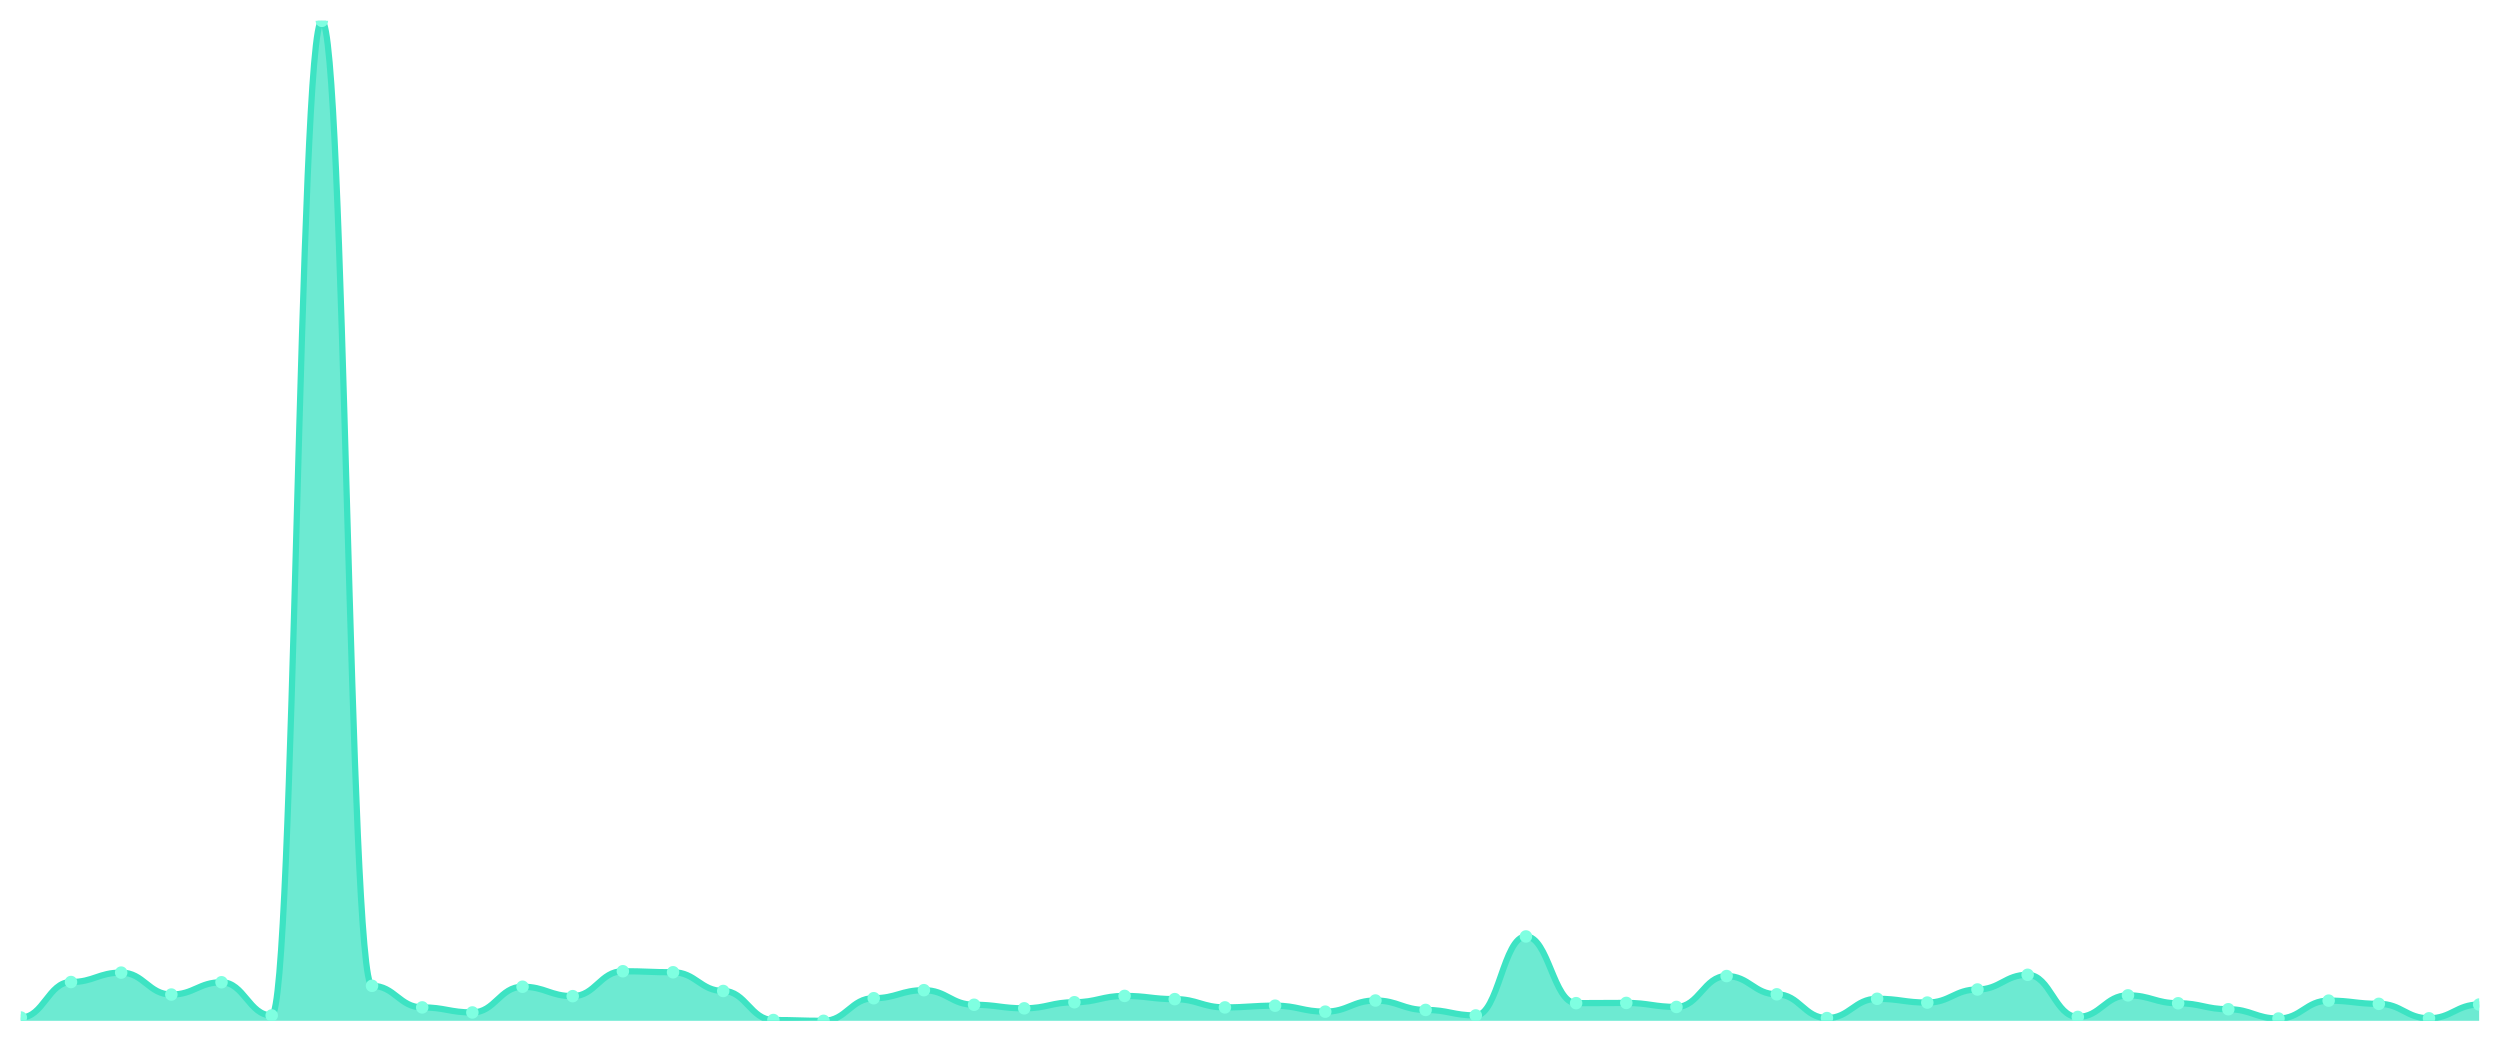
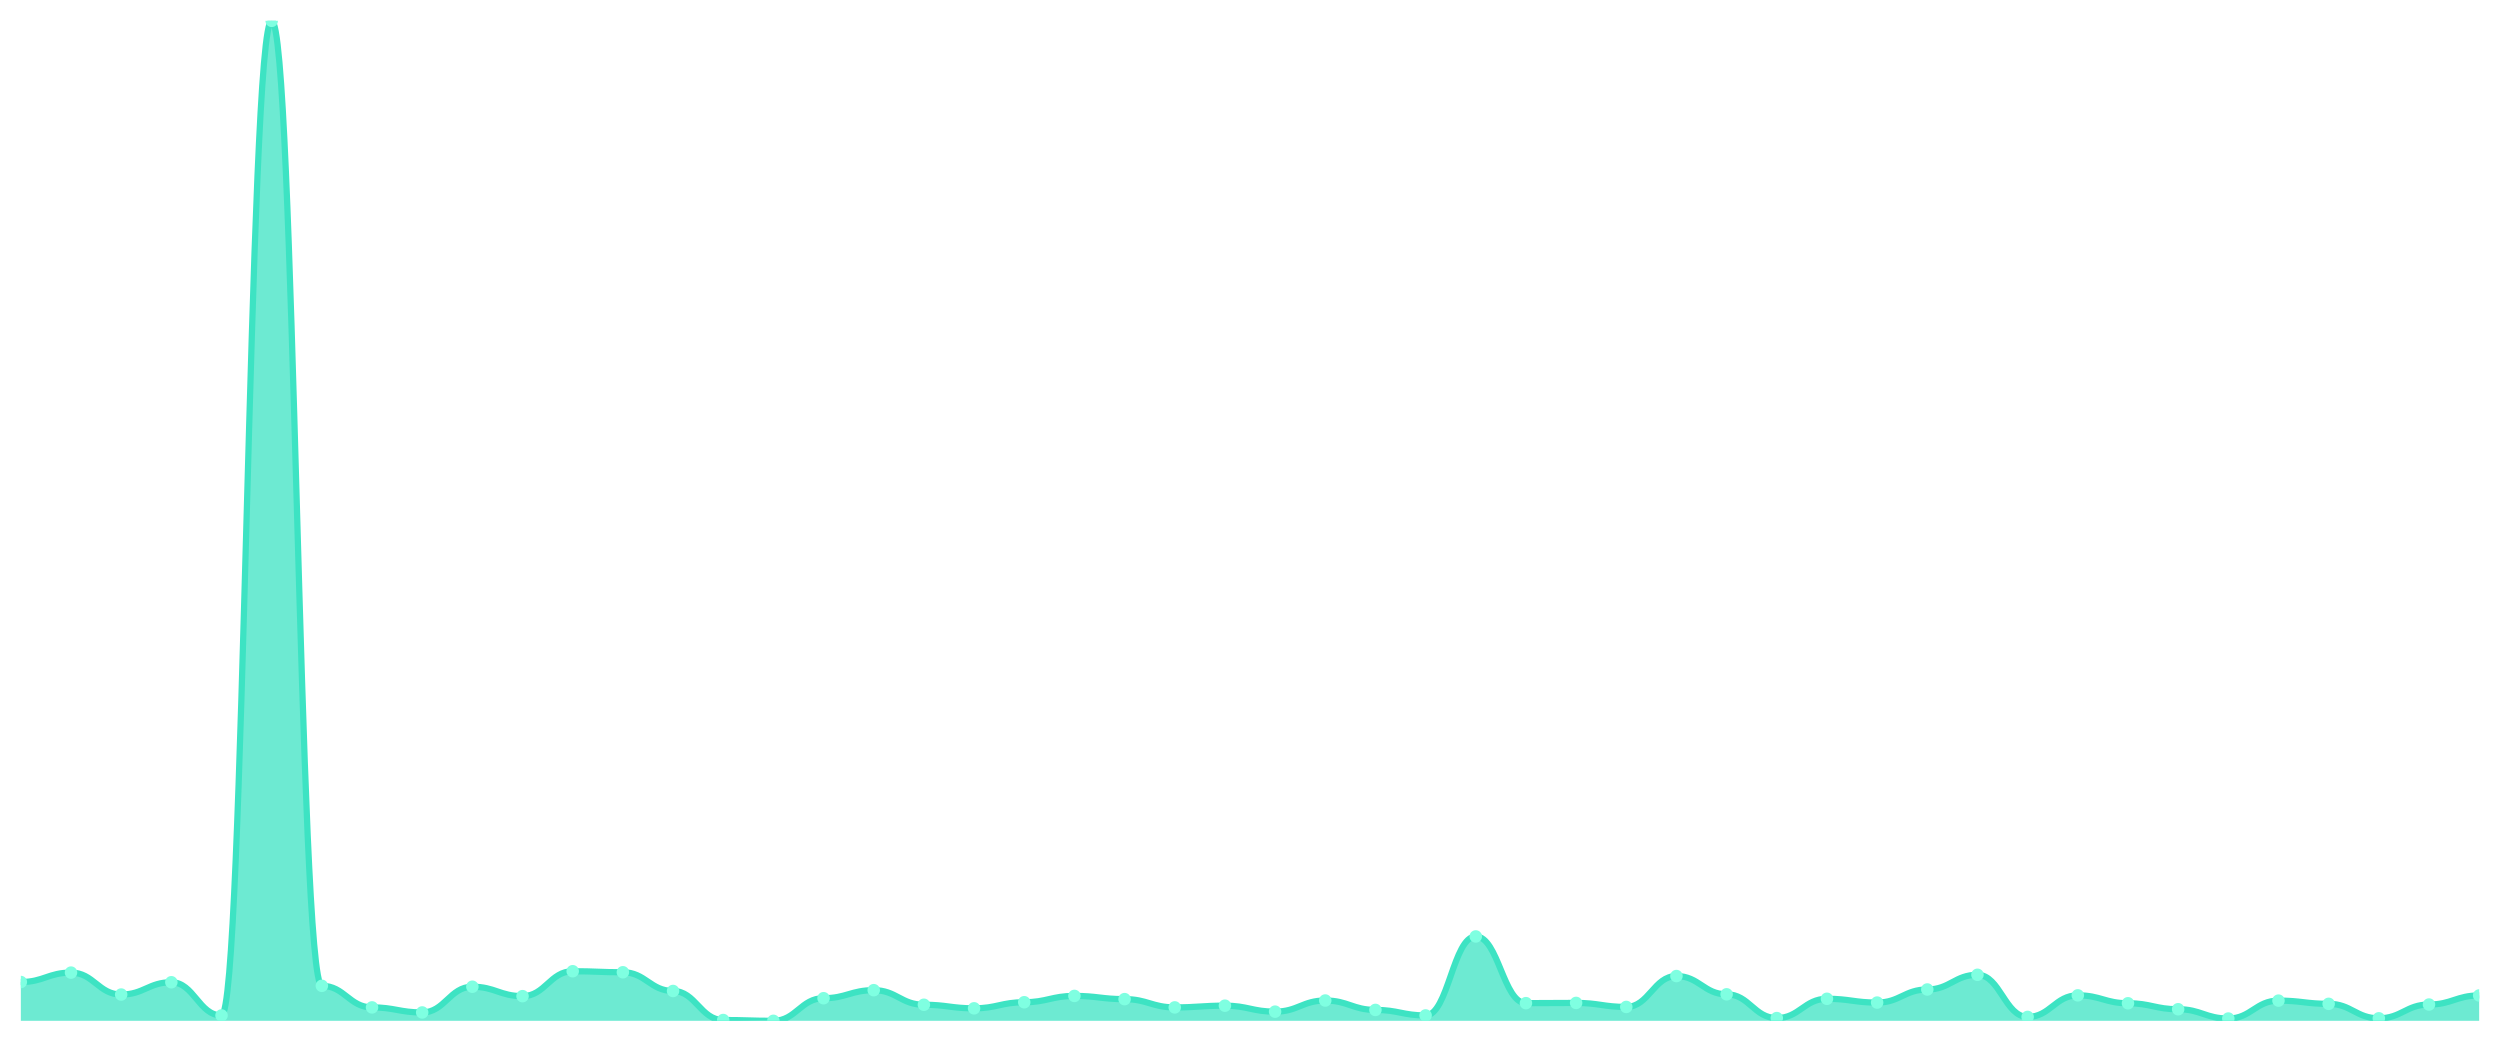
<svg xmlns="http://www.w3.org/2000/svg" viewBox="0 0 1200 500" width="1200" height="500">
  <defs>
    <clipPath id="c">
      <rect x="10" y="10" width="1180" height="480" />
    </clipPath>
  </defs>
  <rect width="1200" height="500" fill="none" />
  <g clip-path="url(#c)">
-     <path d="M 10,490 L 10,488.402 C 20.837,488.402 23.245,471.373 34.082,471.373 C 44.918,471.373 47.327,466.854 58.163,466.854 C 69,466.854 71.408,477.38 82.245,477.38 C 93.082,477.38 95.49,471.483 106.327,471.483 C 117.163,471.483 119.571,487.41 130.408,487.41 C 141.245,487.41 143.653,10 154.49,10 C 165.327,10 167.735,473.192 178.571,473.192 C 189.408,473.192 191.816,483.552 202.653,483.552 C 213.49,483.552 215.898,485.977 226.735,485.977 C 237.571,485.977 239.98,473.633 250.816,473.633 C 261.653,473.633 264.061,478.152 274.898,478.152 C 285.735,478.152 288.143,466.193 298.98,466.193 C 309.816,466.193 312.224,466.689 323.061,466.689 C 333.898,466.689 336.306,475.672 347.143,475.672 C 357.98,475.672 360.388,489.614 371.224,489.614 C 382.061,489.614 384.469,490 395.306,490 C 406.143,490 408.551,479.144 419.388,479.144 C 430.224,479.144 432.633,475.286 443.469,475.286 C 454.306,475.286 456.714,482.285 467.551,482.285 C 478.388,482.285 480.796,483.993 491.633,483.993 C 502.469,483.993 504.878,481.072 515.714,481.072 C 526.551,481.072 528.959,478.041 539.796,478.041 C 550.633,478.041 553.041,479.584 563.878,479.584 C 574.714,479.584 577.122,483.552 587.959,483.552 C 598.796,483.552 601.204,482.726 612.041,482.726 C 622.878,482.726 625.286,485.591 636.122,485.591 C 646.959,485.591 649.367,480.246 660.204,480.246 C 671.041,480.246 673.449,484.765 684.286,484.765 C 695.122,484.765 697.531,487.41 708.367,487.41 C 719.204,487.41 721.612,449.495 732.449,449.495 C 743.286,449.495 745.694,481.513 756.531,481.513 C 767.367,481.513 769.776,481.403 780.612,481.403 C 791.449,481.403 793.857,483.332 804.694,483.332 C 815.531,483.332 817.939,468.507 828.776,468.507 C 839.612,468.507 842.02,477.27 852.857,477.27 C 863.694,477.27 866.102,488.677 876.939,488.677 C 887.776,488.677 890.184,479.419 901.02,479.419 C 911.857,479.419 914.265,481.238 925.102,481.238 C 935.939,481.238 938.347,474.955 949.184,474.955 C 960.02,474.955 962.429,467.901 973.265,467.901 C 984.102,467.901 986.51,488.126 997.347,488.126 C 1008.184,488.126 1010.592,477.766 1021.429,477.766 C 1032.265,477.766 1034.673,481.568 1045.51,481.568 C 1056.347,481.568 1058.755,484.434 1069.592,484.434 C 1080.429,484.434 1082.837,488.898 1093.673,488.898 C 1104.51,488.898 1106.918,480.301 1117.755,480.301 C 1128.592,480.301 1131,481.844 1141.837,481.844 C 1152.673,481.844 1155.082,488.788 1165.918,488.788 C 1176.755,488.788 1179.163,482.175 1190,482.175 L 1190,490 Z" fill="rgba(61,227,195,0.75)" />
-     <path d="M 10,488.402 C 20.837,488.402 23.245,471.373 34.082,471.373 C 44.918,471.373 47.327,466.854 58.163,466.854 C 69,466.854 71.408,477.38 82.245,477.38 C 93.082,477.38 95.49,471.483 106.327,471.483 C 117.163,471.483 119.571,487.41 130.408,487.41 C 141.245,487.41 143.653,10 154.49,10 C 165.327,10 167.735,473.192 178.571,473.192 C 189.408,473.192 191.816,483.552 202.653,483.552 C 213.49,483.552 215.898,485.977 226.735,485.977 C 237.571,485.977 239.98,473.633 250.816,473.633 C 261.653,473.633 264.061,478.152 274.898,478.152 C 285.735,478.152 288.143,466.193 298.98,466.193 C 309.816,466.193 312.224,466.689 323.061,466.689 C 333.898,466.689 336.306,475.672 347.143,475.672 C 357.98,475.672 360.388,489.614 371.224,489.614 C 382.061,489.614 384.469,490 395.306,490 C 406.143,490 408.551,479.144 419.388,479.144 C 430.224,479.144 432.633,475.286 443.469,475.286 C 454.306,475.286 456.714,482.285 467.551,482.285 C 478.388,482.285 480.796,483.993 491.633,483.993 C 502.469,483.993 504.878,481.072 515.714,481.072 C 526.551,481.072 528.959,478.041 539.796,478.041 C 550.633,478.041 553.041,479.584 563.878,479.584 C 574.714,479.584 577.122,483.552 587.959,483.552 C 598.796,483.552 601.204,482.726 612.041,482.726 C 622.878,482.726 625.286,485.591 636.122,485.591 C 646.959,485.591 649.367,480.246 660.204,480.246 C 671.041,480.246 673.449,484.765 684.286,484.765 C 695.122,484.765 697.531,487.41 708.367,487.41 C 719.204,487.41 721.612,449.495 732.449,449.495 C 743.286,449.495 745.694,481.513 756.531,481.513 C 767.367,481.513 769.776,481.403 780.612,481.403 C 791.449,481.403 793.857,483.332 804.694,483.332 C 815.531,483.332 817.939,468.507 828.776,468.507 C 839.612,468.507 842.02,477.27 852.857,477.27 C 863.694,477.27 866.102,488.677 876.939,488.677 C 887.776,488.677 890.184,479.419 901.02,479.419 C 911.857,479.419 914.265,481.238 925.102,481.238 C 935.939,481.238 938.347,474.955 949.184,474.955 C 960.02,474.955 962.429,467.901 973.265,467.901 C 984.102,467.901 986.51,488.126 997.347,488.126 C 1008.184,488.126 1010.592,477.766 1021.429,477.766 C 1032.265,477.766 1034.673,481.568 1045.51,481.568 C 1056.347,481.568 1058.755,484.434 1069.592,484.434 C 1080.429,484.434 1082.837,488.898 1093.673,488.898 C 1104.51,488.898 1106.918,480.301 1117.755,480.301 C 1128.592,480.301 1131,481.844 1141.837,481.844 C 1152.673,481.844 1155.082,488.788 1165.918,488.788 C 1176.755,488.788 1179.163,482.175 1190,482.175" fill="none" stroke="#3de3c3" stroke-width="3" stroke-linecap="round" stroke-linejoin="round" />
-     <circle cx="10" cy="488.402" r="3" fill="#7fffe1" />
-     <circle cx="34.082" cy="471.373" r="3" fill="#7fffe1" />
-     <circle cx="58.163" cy="466.854" r="3" fill="#7fffe1" />
-     <circle cx="82.245" cy="477.38" r="3" fill="#7fffe1" />
-     <circle cx="106.327" cy="471.483" r="3" fill="#7fffe1" />
-     <circle cx="130.408" cy="487.41" r="3" fill="#7fffe1" />
-     <circle cx="154.49" cy="10" r="3" fill="#7fffe1" />
-     <circle cx="178.571" cy="473.192" r="3" fill="#7fffe1" />
-     <circle cx="202.653" cy="483.552" r="3" fill="#7fffe1" />
-     <circle cx="226.735" cy="485.977" r="3" fill="#7fffe1" />
-     <circle cx="250.816" cy="473.633" r="3" fill="#7fffe1" />
-     <circle cx="274.898" cy="478.152" r="3" fill="#7fffe1" />
-     <circle cx="298.98" cy="466.193" r="3" fill="#7fffe1" />
-     <circle cx="323.061" cy="466.689" r="3" fill="#7fffe1" />
-     <circle cx="347.143" cy="475.672" r="3" fill="#7fffe1" />
-     <circle cx="371.224" cy="489.614" r="3" fill="#7fffe1" />
-     <circle cx="395.306" cy="490" r="3" fill="#7fffe1" />
-     <circle cx="419.388" cy="479.144" r="3" fill="#7fffe1" />
-     <circle cx="443.469" cy="475.286" r="3" fill="#7fffe1" />
-     <circle cx="467.551" cy="482.285" r="3" fill="#7fffe1" />
-     <circle cx="491.633" cy="483.993" r="3" fill="#7fffe1" />
-     <circle cx="515.714" cy="481.072" r="3" fill="#7fffe1" />
-     <circle cx="539.796" cy="478.041" r="3" fill="#7fffe1" />
-     <circle cx="563.878" cy="479.584" r="3" fill="#7fffe1" />
-     <circle cx="587.959" cy="483.552" r="3" fill="#7fffe1" />
-     <circle cx="612.041" cy="482.726" r="3" fill="#7fffe1" />
-     <circle cx="636.122" cy="485.591" r="3" fill="#7fffe1" />
-     <circle cx="660.204" cy="480.246" r="3" fill="#7fffe1" />
-     <circle cx="684.286" cy="484.765" r="3" fill="#7fffe1" />
-     <circle cx="708.367" cy="487.41" r="3" fill="#7fffe1" />
-     <circle cx="732.449" cy="449.495" r="3" fill="#7fffe1" />
-     <circle cx="756.531" cy="481.513" r="3" fill="#7fffe1" />
-     <circle cx="780.612" cy="481.403" r="3" fill="#7fffe1" />
-     <circle cx="804.694" cy="483.332" r="3" fill="#7fffe1" />
-     <circle cx="828.776" cy="468.507" r="3" fill="#7fffe1" />
-     <circle cx="852.857" cy="477.27" r="3" fill="#7fffe1" />
-     <circle cx="876.939" cy="488.677" r="3" fill="#7fffe1" />
-     <circle cx="901.02" cy="479.419" r="3" fill="#7fffe1" />
-     <circle cx="925.102" cy="481.238" r="3" fill="#7fffe1" />
-     <circle cx="949.184" cy="474.955" r="3" fill="#7fffe1" />
-     <circle cx="973.265" cy="467.901" r="3" fill="#7fffe1" />
-     <circle cx="997.347" cy="488.126" r="3" fill="#7fffe1" />
-     <circle cx="1021.429" cy="477.766" r="3" fill="#7fffe1" />
-     <circle cx="1045.51" cy="481.568" r="3" fill="#7fffe1" />
-     <circle cx="1069.592" cy="484.434" r="3" fill="#7fffe1" />
-     <circle cx="1093.673" cy="488.898" r="3" fill="#7fffe1" />
-     <circle cx="1117.755" cy="480.301" r="3" fill="#7fffe1" />
-     <circle cx="1141.837" cy="481.844" r="3" fill="#7fffe1" />
-     <circle cx="1165.918" cy="488.788" r="3" fill="#7fffe1" />
-     <circle cx="1190" cy="482.175" r="3" fill="#7fffe1" />
+     <path d="M 10,490 L 10,471.373 C 20.837,471.373 23.245,466.854 34.082,466.854 C 44.918,466.854 47.327,477.38 58.163,477.38 C 69,477.38 71.408,471.483 82.245,471.483 C 93.082,471.483 95.49,487.41 106.327,487.41 C 117.163,487.41 119.571,10 130.408,10 C 141.245,10 143.653,473.192 154.49,473.192 C 165.327,473.192 167.735,483.552 178.571,483.552 C 189.408,483.552 191.816,485.977 202.653,485.977 C 213.49,485.977 215.898,473.633 226.735,473.633 C 237.571,473.633 239.98,478.152 250.816,478.152 C 261.653,478.152 264.061,466.193 274.898,466.193 C 285.735,466.193 288.143,466.689 298.98,466.689 C 309.816,466.689 312.224,475.672 323.061,475.672 C 333.898,475.672 336.306,489.614 347.143,489.614 C 357.98,489.614 360.388,490 371.224,490 C 382.061,490 384.469,479.144 395.306,479.144 C 406.143,479.144 408.551,475.286 419.388,475.286 C 430.224,475.286 432.633,482.285 443.469,482.285 C 454.306,482.285 456.714,483.993 467.551,483.993 C 478.388,483.993 480.796,481.072 491.633,481.072 C 502.469,481.072 504.878,478.041 515.714,478.041 C 526.551,478.041 528.959,479.584 539.796,479.584 C 550.633,479.584 553.041,483.552 563.878,483.552 C 574.714,483.552 577.122,482.726 587.959,482.726 C 598.796,482.726 601.204,485.591 612.041,485.591 C 622.878,485.591 625.286,480.246 636.122,480.246 C 646.959,480.246 649.367,484.765 660.204,484.765 C 671.041,484.765 673.449,487.41 684.286,487.41 C 695.122,487.41 697.531,449.495 708.367,449.495 C 719.204,449.495 721.612,481.513 732.449,481.513 C 743.286,481.513 745.694,481.403 756.531,481.403 C 767.367,481.403 769.776,483.332 780.612,483.332 C 791.449,483.332 793.857,468.507 804.694,468.507 C 815.531,468.507 817.939,477.27 828.776,477.27 C 839.612,477.27 842.02,488.677 852.857,488.677 C 863.694,488.677 866.102,479.419 876.939,479.419 C 887.776,479.419 890.184,481.238 901.02,481.238 C 911.857,481.238 914.265,474.955 925.102,474.955 C 935.939,474.955 938.347,467.901 949.184,467.901 C 960.02,467.901 962.429,488.126 973.265,488.126 C 984.102,488.126 986.51,477.766 997.347,477.766 C 1008.184,477.766 1010.592,481.568 1021.429,481.568 C 1032.265,481.568 1034.673,484.434 1045.51,484.434 C 1056.347,484.434 1058.755,488.898 1069.592,488.898 C 1080.429,488.898 1082.837,480.301 1093.673,480.301 C 1104.51,480.301 1106.918,481.844 1117.755,481.844 C 1128.592,481.844 1131,488.788 1141.837,488.788 C 1152.673,488.788 1155.082,482.175 1165.918,482.175 C 1176.755,482.175 1179.163,477.821 1190,477.821 L 1190,490 Z" fill="rgba(61,227,195,0.75)" />
+     <path d="M 10,471.373 C 20.837,471.373 23.245,466.854 34.082,466.854 C 44.918,466.854 47.327,477.38 58.163,477.38 C 69,477.38 71.408,471.483 82.245,471.483 C 93.082,471.483 95.49,487.41 106.327,487.41 C 117.163,487.41 119.571,10 130.408,10 C 141.245,10 143.653,473.192 154.49,473.192 C 165.327,473.192 167.735,483.552 178.571,483.552 C 189.408,483.552 191.816,485.977 202.653,485.977 C 213.49,485.977 215.898,473.633 226.735,473.633 C 237.571,473.633 239.98,478.152 250.816,478.152 C 261.653,478.152 264.061,466.193 274.898,466.193 C 285.735,466.193 288.143,466.689 298.98,466.689 C 309.816,466.689 312.224,475.672 323.061,475.672 C 333.898,475.672 336.306,489.614 347.143,489.614 C 357.98,489.614 360.388,490 371.224,490 C 382.061,490 384.469,479.144 395.306,479.144 C 406.143,479.144 408.551,475.286 419.388,475.286 C 430.224,475.286 432.633,482.285 443.469,482.285 C 454.306,482.285 456.714,483.993 467.551,483.993 C 478.388,483.993 480.796,481.072 491.633,481.072 C 502.469,481.072 504.878,478.041 515.714,478.041 C 526.551,478.041 528.959,479.584 539.796,479.584 C 550.633,479.584 553.041,483.552 563.878,483.552 C 574.714,483.552 577.122,482.726 587.959,482.726 C 598.796,482.726 601.204,485.591 612.041,485.591 C 622.878,485.591 625.286,480.246 636.122,480.246 C 646.959,480.246 649.367,484.765 660.204,484.765 C 671.041,484.765 673.449,487.41 684.286,487.41 C 695.122,487.41 697.531,449.495 708.367,449.495 C 719.204,449.495 721.612,481.513 732.449,481.513 C 743.286,481.513 745.694,481.403 756.531,481.403 C 767.367,481.403 769.776,483.332 780.612,483.332 C 791.449,483.332 793.857,468.507 804.694,468.507 C 815.531,468.507 817.939,477.27 828.776,477.27 C 839.612,477.27 842.02,488.677 852.857,488.677 C 863.694,488.677 866.102,479.419 876.939,479.419 C 887.776,479.419 890.184,481.238 901.02,481.238 C 911.857,481.238 914.265,474.955 925.102,474.955 C 935.939,474.955 938.347,467.901 949.184,467.901 C 960.02,467.901 962.429,488.126 973.265,488.126 C 984.102,488.126 986.51,477.766 997.347,477.766 C 1008.184,477.766 1010.592,481.568 1021.429,481.568 C 1032.265,481.568 1034.673,484.434 1045.51,484.434 C 1056.347,484.434 1058.755,488.898 1069.592,488.898 C 1080.429,488.898 1082.837,480.301 1093.673,480.301 C 1104.51,480.301 1106.918,481.844 1117.755,481.844 C 1128.592,481.844 1131,488.788 1141.837,488.788 C 1152.673,488.788 1155.082,482.175 1165.918,482.175 C 1176.755,482.175 1179.163,477.821 1190,477.821" fill="none" stroke="#3de3c3" stroke-width="3" stroke-linecap="round" stroke-linejoin="round" />
+     <circle cx="10" cy="471.373" r="3" fill="#7fffe1" />
+     <circle cx="34.082" cy="466.854" r="3" fill="#7fffe1" />
+     <circle cx="58.163" cy="477.38" r="3" fill="#7fffe1" />
+     <circle cx="82.245" cy="471.483" r="3" fill="#7fffe1" />
+     <circle cx="106.327" cy="487.41" r="3" fill="#7fffe1" />
+     <circle cx="130.408" cy="10" r="3" fill="#7fffe1" />
+     <circle cx="154.49" cy="473.192" r="3" fill="#7fffe1" />
+     <circle cx="178.571" cy="483.552" r="3" fill="#7fffe1" />
+     <circle cx="202.653" cy="485.977" r="3" fill="#7fffe1" />
+     <circle cx="226.735" cy="473.633" r="3" fill="#7fffe1" />
+     <circle cx="250.816" cy="478.152" r="3" fill="#7fffe1" />
+     <circle cx="274.898" cy="466.193" r="3" fill="#7fffe1" />
+     <circle cx="298.98" cy="466.689" r="3" fill="#7fffe1" />
+     <circle cx="323.061" cy="475.672" r="3" fill="#7fffe1" />
+     <circle cx="347.143" cy="489.614" r="3" fill="#7fffe1" />
+     <circle cx="371.224" cy="490" r="3" fill="#7fffe1" />
+     <circle cx="395.306" cy="479.144" r="3" fill="#7fffe1" />
+     <circle cx="419.388" cy="475.286" r="3" fill="#7fffe1" />
+     <circle cx="443.469" cy="482.285" r="3" fill="#7fffe1" />
+     <circle cx="467.551" cy="483.993" r="3" fill="#7fffe1" />
+     <circle cx="491.633" cy="481.072" r="3" fill="#7fffe1" />
+     <circle cx="515.714" cy="478.041" r="3" fill="#7fffe1" />
+     <circle cx="539.796" cy="479.584" r="3" fill="#7fffe1" />
+     <circle cx="563.878" cy="483.552" r="3" fill="#7fffe1" />
+     <circle cx="587.959" cy="482.726" r="3" fill="#7fffe1" />
+     <circle cx="612.041" cy="485.591" r="3" fill="#7fffe1" />
+     <circle cx="636.122" cy="480.246" r="3" fill="#7fffe1" />
+     <circle cx="660.204" cy="484.765" r="3" fill="#7fffe1" />
+     <circle cx="684.286" cy="487.41" r="3" fill="#7fffe1" />
+     <circle cx="708.367" cy="449.495" r="3" fill="#7fffe1" />
+     <circle cx="732.449" cy="481.513" r="3" fill="#7fffe1" />
+     <circle cx="756.531" cy="481.403" r="3" fill="#7fffe1" />
+     <circle cx="780.612" cy="483.332" r="3" fill="#7fffe1" />
+     <circle cx="804.694" cy="468.507" r="3" fill="#7fffe1" />
+     <circle cx="828.776" cy="477.27" r="3" fill="#7fffe1" />
+     <circle cx="852.857" cy="488.677" r="3" fill="#7fffe1" />
+     <circle cx="876.939" cy="479.419" r="3" fill="#7fffe1" />
+     <circle cx="901.02" cy="481.238" r="3" fill="#7fffe1" />
+     <circle cx="925.102" cy="474.955" r="3" fill="#7fffe1" />
+     <circle cx="949.184" cy="467.901" r="3" fill="#7fffe1" />
+     <circle cx="973.265" cy="488.126" r="3" fill="#7fffe1" />
+     <circle cx="997.347" cy="477.766" r="3" fill="#7fffe1" />
+     <circle cx="1021.429" cy="481.568" r="3" fill="#7fffe1" />
+     <circle cx="1045.51" cy="484.434" r="3" fill="#7fffe1" />
+     <circle cx="1069.592" cy="488.898" r="3" fill="#7fffe1" />
+     <circle cx="1093.673" cy="480.301" r="3" fill="#7fffe1" />
+     <circle cx="1117.755" cy="481.844" r="3" fill="#7fffe1" />
+     <circle cx="1141.837" cy="488.788" r="3" fill="#7fffe1" />
+     <circle cx="1165.918" cy="482.175" r="3" fill="#7fffe1" />
+     <circle cx="1190" cy="477.821" r="3" fill="#7fffe1" />
  </g>
</svg>
